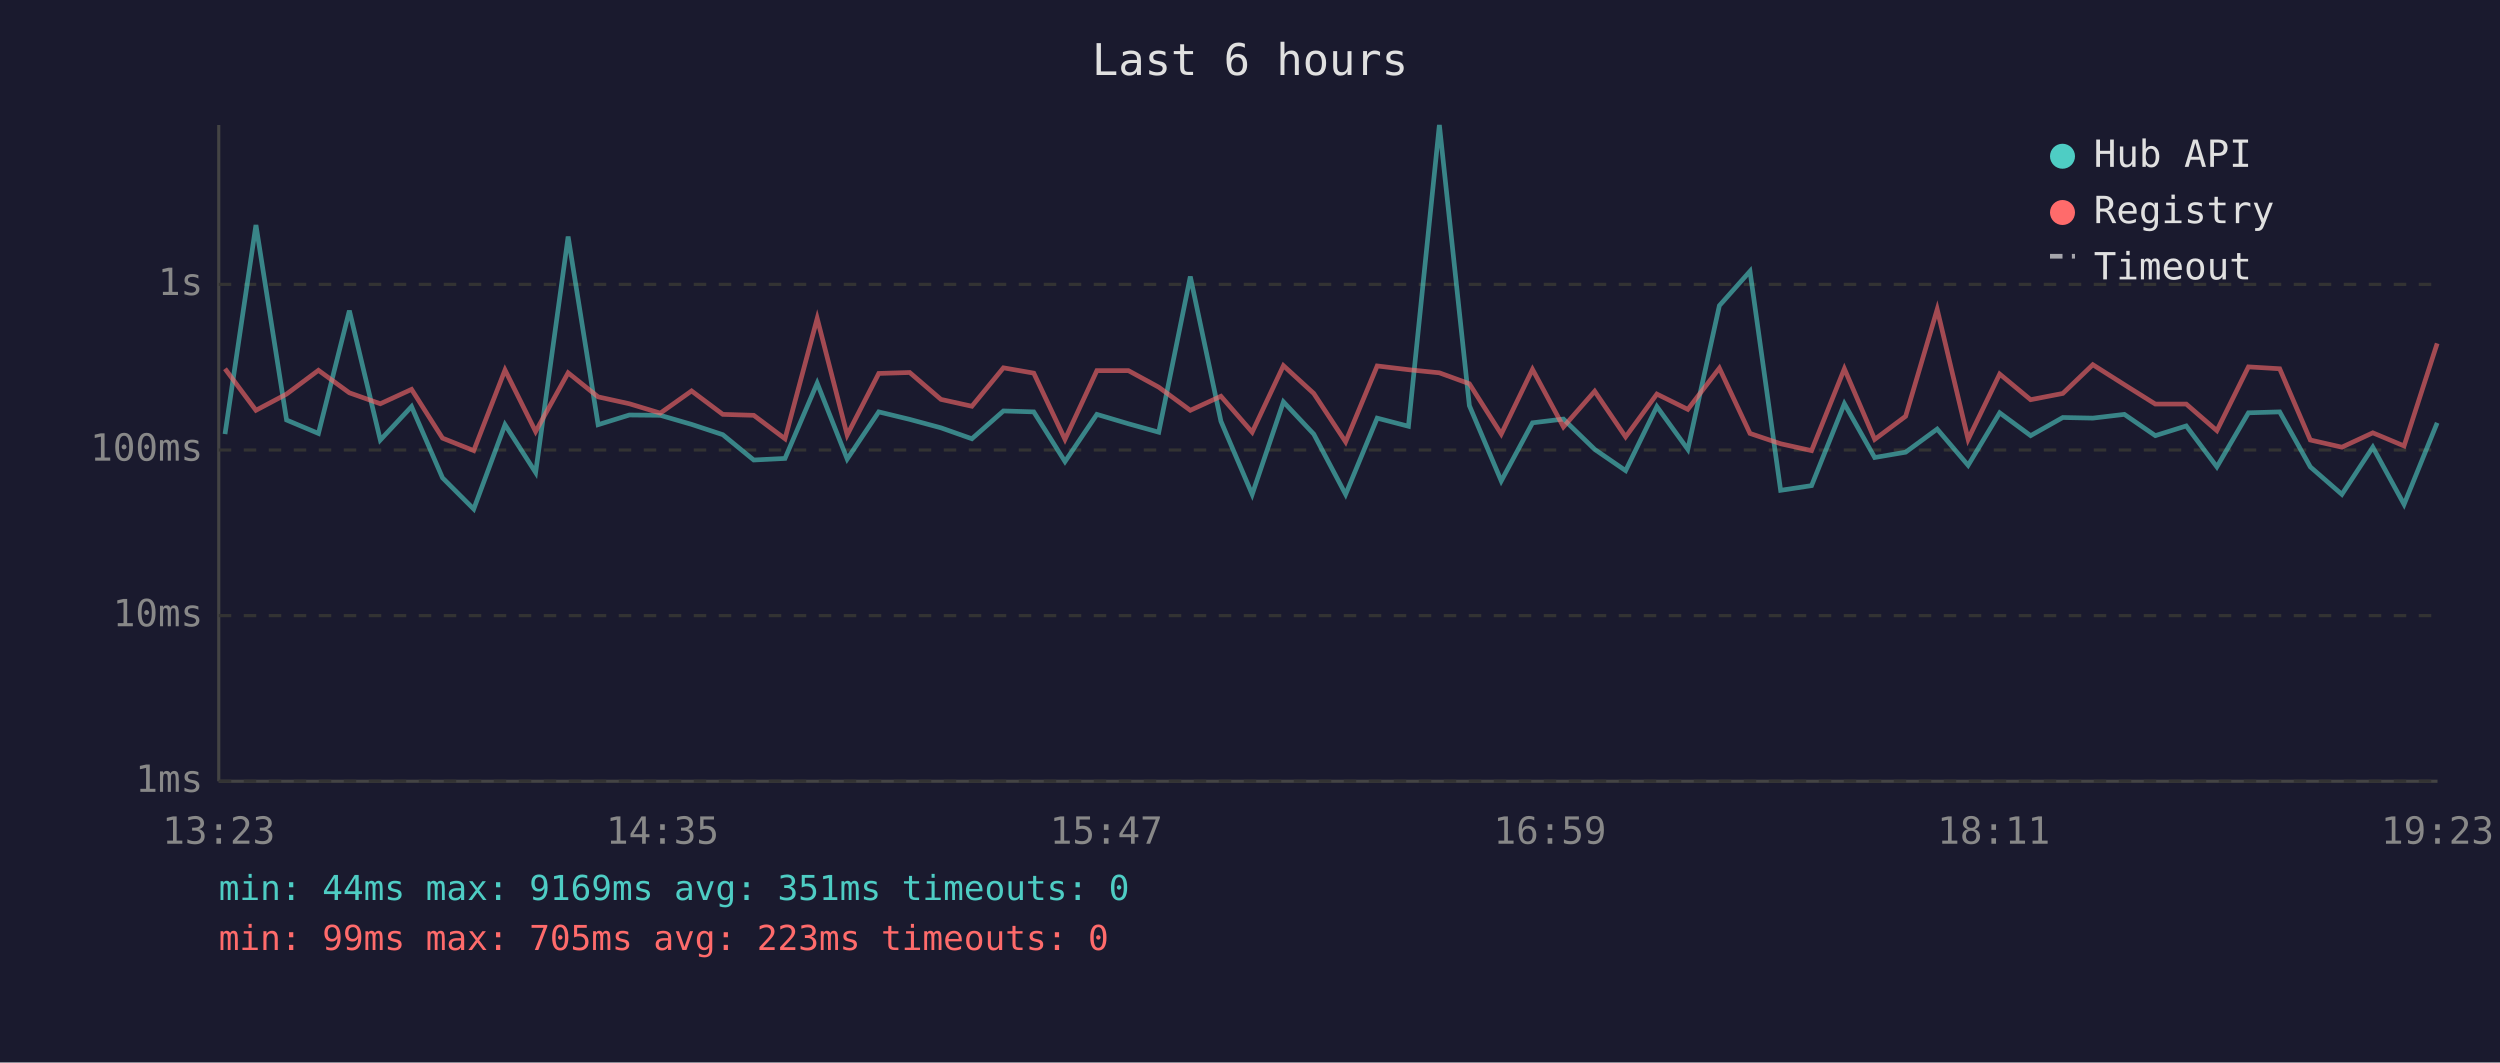
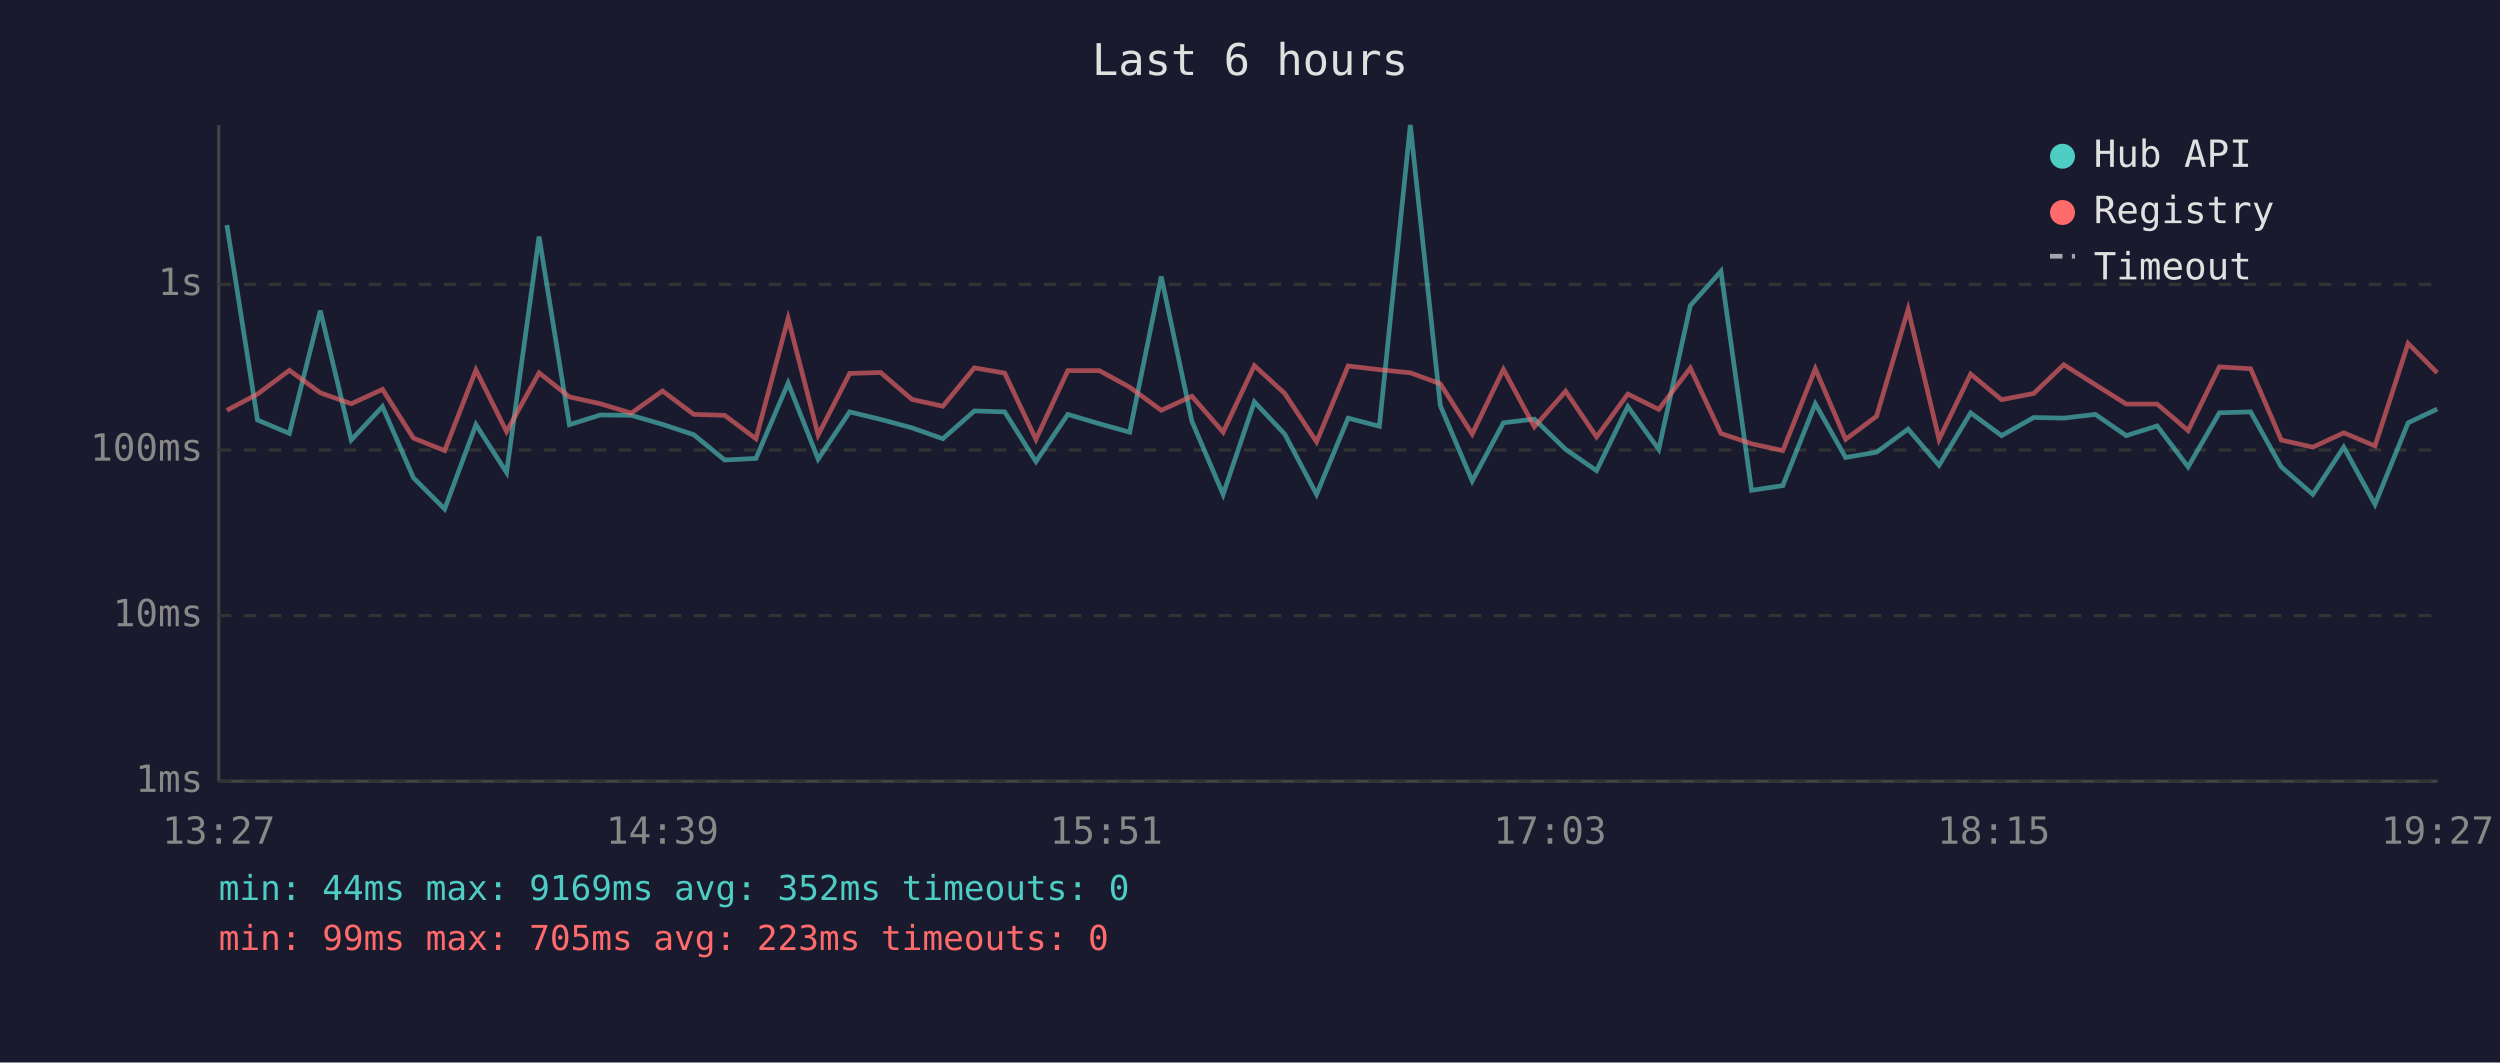
<svg xmlns="http://www.w3.org/2000/svg" viewBox="0 0 800 340" font-family="monospace" font-size="12">
  <rect width="800" height="340" fill="#1a1a2e" />
  <text x="400" y="24" fill="#e0e0e0" font-size="14" text-anchor="middle">Last 6 hours</text>
  <line x1="70" y1="40" x2="70" y2="250" stroke="#444" stroke-width="1" />
  <line x1="70" y1="250" x2="780" y2="250" stroke="#444" stroke-width="1" />
  <line x1="70" y1="250" x2="780" y2="250" stroke="#333" stroke-width="1" stroke-dasharray="4" />
  <text x="65" y="250" fill="#888" text-anchor="end" dominant-baseline="middle">1ms</text>
  <line x1="70" y1="197" x2="780" y2="197" stroke="#333" stroke-width="1" stroke-dasharray="4" />
  <text x="65" y="197" fill="#888" text-anchor="end" dominant-baseline="middle">10ms</text>
  <line x1="70" y1="144" x2="780" y2="144" stroke="#333" stroke-width="1" stroke-dasharray="4" />
  <text x="65" y="144" fill="#888" text-anchor="end" dominant-baseline="middle">100ms</text>
  <line x1="70" y1="91" x2="780" y2="91" stroke="#333" stroke-width="1" stroke-dasharray="4" />
  <text x="65" y="91" fill="#888" text-anchor="end" dominant-baseline="middle">1s</text>
-   <text x="70" y="270" fill="#888" text-anchor="middle">13:23</text>
-   <text x="212" y="270" fill="#888" text-anchor="middle">14:35</text>
-   <text x="354" y="270" fill="#888" text-anchor="middle">15:47</text>
-   <text x="496" y="270" fill="#888" text-anchor="middle">16:59</text>
-   <text x="638" y="270" fill="#888" text-anchor="middle">18:11</text>
-   <text x="780" y="270" fill="#888" text-anchor="middle">19:23</text>
-   <polyline points="72.0,138.9 81.9,72.0 91.7,134.4 101.9,138.7 111.8,99.4 121.7,140.8 131.7,130.1 141.6,152.9 151.6,162.9 161.6,135.9 171.4,151.2 181.8,75.7 191.4,135.9 201.4,132.8 211.3,132.9 221.3,135.8 231.3,139.1 241.2,147.2 251.2,146.7 261.5,122.6 271.1,146.9 281.2,131.8 291.1,134.2 301.1,136.9 311.0,140.4 321.1,131.5 330.8,131.8 340.8,147.7 351.0,132.6 361.1,135.6 370.8,138.3 380.9,88.5 390.7,134.8 400.7,158.2 410.7,128.6 420.4,138.9 430.6,158.2 440.7,133.8 450.7,136.4 460.6,40.0 470.2,129.8 480.4,153.9 490.4,135.3 500.3,134.1 510.3,143.8 520.2,150.6 530.2,130.1 540.1,143.8 550.2,97.8 560.0,86.8 569.8,156.9 579.7,155.4 590.2,129.2 599.9,146.4 609.8,144.7 619.9,137.3 629.8,148.9 639.9,132.1 649.8,139.4 660.1,133.6 669.7,133.8 679.8,132.6 689.7,139.4 699.6,136.3 709.4,149.4 719.5,132.1 729.5,131.8 739.3,149.4 749.4,158.2 759.3,143.1 769.3,161.4 779.9,135.3" fill="none" stroke="#4ecdc4" stroke-width="1.5" opacity="0.6" />
-   <polyline points="72.0,118.0 81.9,131.3 91.7,126.1 101.9,118.5 111.8,125.7 121.7,129.2 131.7,124.6 141.6,140.2 151.6,144.2 161.6,118.4 171.4,138.1 181.8,119.3 191.4,127.0 201.4,129.2 211.3,132.2 221.3,125.1 231.3,132.6 241.2,132.9 251.2,140.4 261.5,101.9 271.1,139.2 281.2,119.5 291.1,119.2 301.1,127.8 311.0,130.0 321.1,117.7 330.8,119.4 340.8,140.6 351.0,118.6 361.1,118.6 370.8,123.9 380.9,131.3 390.7,126.8 400.7,138.3 410.7,117.0 420.4,125.9 430.6,141.4 440.7,117.1 450.7,118.3 460.6,119.3 470.2,122.8 480.4,138.9 490.4,118.2 500.3,136.6 510.3,125.2 520.2,139.8 530.2,126.1 540.1,131.0 550.2,117.8 560.0,138.7 569.8,142.0 579.7,144.2 590.2,118.0 599.9,140.6 609.8,133.2 619.9,99.0 629.8,140.6 639.9,119.7 649.8,127.9 660.1,125.9 669.7,116.7 679.8,123.1 689.7,129.3 699.6,129.3 709.4,137.8 719.5,117.4 729.5,118.0 739.3,140.8 749.4,143.1 759.3,138.5 769.3,142.7 779.9,109.9" fill="none" stroke="#ff6b6b" stroke-width="1.5" opacity="0.6" />
+   <text x="70" y="270" fill="#888" text-anchor="middle">13:27</text>
+   <text x="212" y="270" fill="#888" text-anchor="middle">14:39</text>
+   <text x="354" y="270" fill="#888" text-anchor="middle">15:51</text>
+   <text x="496" y="270" fill="#888" text-anchor="middle">17:03</text>
+   <text x="638" y="270" fill="#888" text-anchor="middle">18:15</text>
+   <text x="780" y="270" fill="#888" text-anchor="middle">19:27</text>
+   <polyline points="72.6,72.0 82.4,134.4 92.6,138.7 102.5,99.4 112.4,140.8 122.4,130.1 132.3,152.9 142.3,162.9 152.3,135.9 162.1,151.2 172.5,75.7 182.2,135.9 192.1,132.8 202.0,132.9 212.0,135.8 222.0,139.1 231.9,147.2 241.9,146.7 252.2,122.6 261.8,146.9 271.9,131.8 281.8,134.2 291.8,136.9 301.7,140.4 311.8,131.5 321.5,131.8 331.5,147.7 341.7,132.6 351.8,135.6 361.5,138.3 371.6,88.5 381.4,134.8 391.4,158.2 401.4,128.6 411.1,138.9 421.3,158.2 431.4,133.8 441.4,136.4 451.3,40.0 460.9,129.8 471.1,153.9 481.1,135.3 491.0,134.1 501.0,143.8 510.9,150.6 520.9,130.1 530.8,143.8 540.9,97.8 550.7,86.8 560.5,156.9 570.5,155.4 580.9,129.2 590.6,146.4 600.5,144.7 610.6,137.3 620.5,148.9 630.6,132.1 640.5,139.4 650.8,133.6 660.4,133.8 670.5,132.6 680.4,139.4 690.3,136.3 700.2,149.4 710.2,132.1 720.2,131.8 730.0,149.4 740.1,158.2 750.0,143.1 760.0,161.4 770.6,135.3 779.9,130.9" fill="none" stroke="#4ecdc4" stroke-width="1.5" opacity="0.6" />
+   <polyline points="72.6,131.3 82.4,126.1 92.6,118.5 102.5,125.7 112.4,129.2 122.4,124.6 132.3,140.2 142.3,144.2 152.3,118.4 162.1,138.1 172.5,119.3 182.2,127.0 192.1,129.2 202.0,132.2 212.0,125.1 222.0,132.6 231.9,132.9 241.9,140.4 252.2,101.9 261.8,139.2 271.9,119.5 281.8,119.2 291.8,127.8 301.7,130.0 311.8,117.7 321.5,119.4 331.5,140.6 341.7,118.6 351.8,118.6 361.5,123.9 371.6,131.3 381.4,126.8 391.4,138.3 401.4,117.0 411.1,125.9 421.3,141.4 431.4,117.1 441.4,118.3 451.3,119.3 460.9,122.8 471.1,138.9 481.1,118.2 491.0,136.6 501.0,125.2 510.9,139.8 520.9,126.1 530.8,131.0 540.9,117.8 550.7,138.7 560.5,142.0 570.5,144.2 580.9,118.0 590.6,140.6 600.5,133.2 610.6,99.0 620.5,140.6 630.6,119.7 640.5,127.9 650.8,125.9 660.4,116.7 670.5,123.1 680.4,129.3 690.3,129.3 700.2,137.8 710.2,117.4 720.2,118.0 730.0,140.8 740.1,143.1 750.0,138.5 760.0,142.7 770.6,109.9 779.9,119.3" fill="none" stroke="#ff6b6b" stroke-width="1.5" opacity="0.6" />
  <circle cx="660" cy="50" r="4" fill="#4ecdc4" />
  <text x="670" y="50" fill="#e0e0e0" dominant-baseline="middle">Hub API</text>
  <circle cx="660" cy="68" r="4" fill="#ff6b6b" />
  <text x="670" y="68" fill="#e0e0e0" dominant-baseline="middle">Registry</text>
  <line x1="656" y1="82" x2="664" y2="82" stroke="#e0e0e0" stroke-width="1.5" stroke-dasharray="4,3" opacity="0.7" />
  <text x="670" y="86" fill="#e0e0e0" dominant-baseline="middle">Timeout</text>
-   <text x="70" y="288" fill="#4ecdc4" font-size="11">min: 44ms  max: 9169ms  avg: 351ms  timeouts: 0</text>
+   <text x="70" y="288" fill="#4ecdc4" font-size="11">min: 44ms  max: 9169ms  avg: 352ms  timeouts: 0</text>
  <text x="70" y="304" fill="#ff6b6b" font-size="11">min: 99ms  max: 705ms  avg: 223ms  timeouts: 0</text>
</svg>
